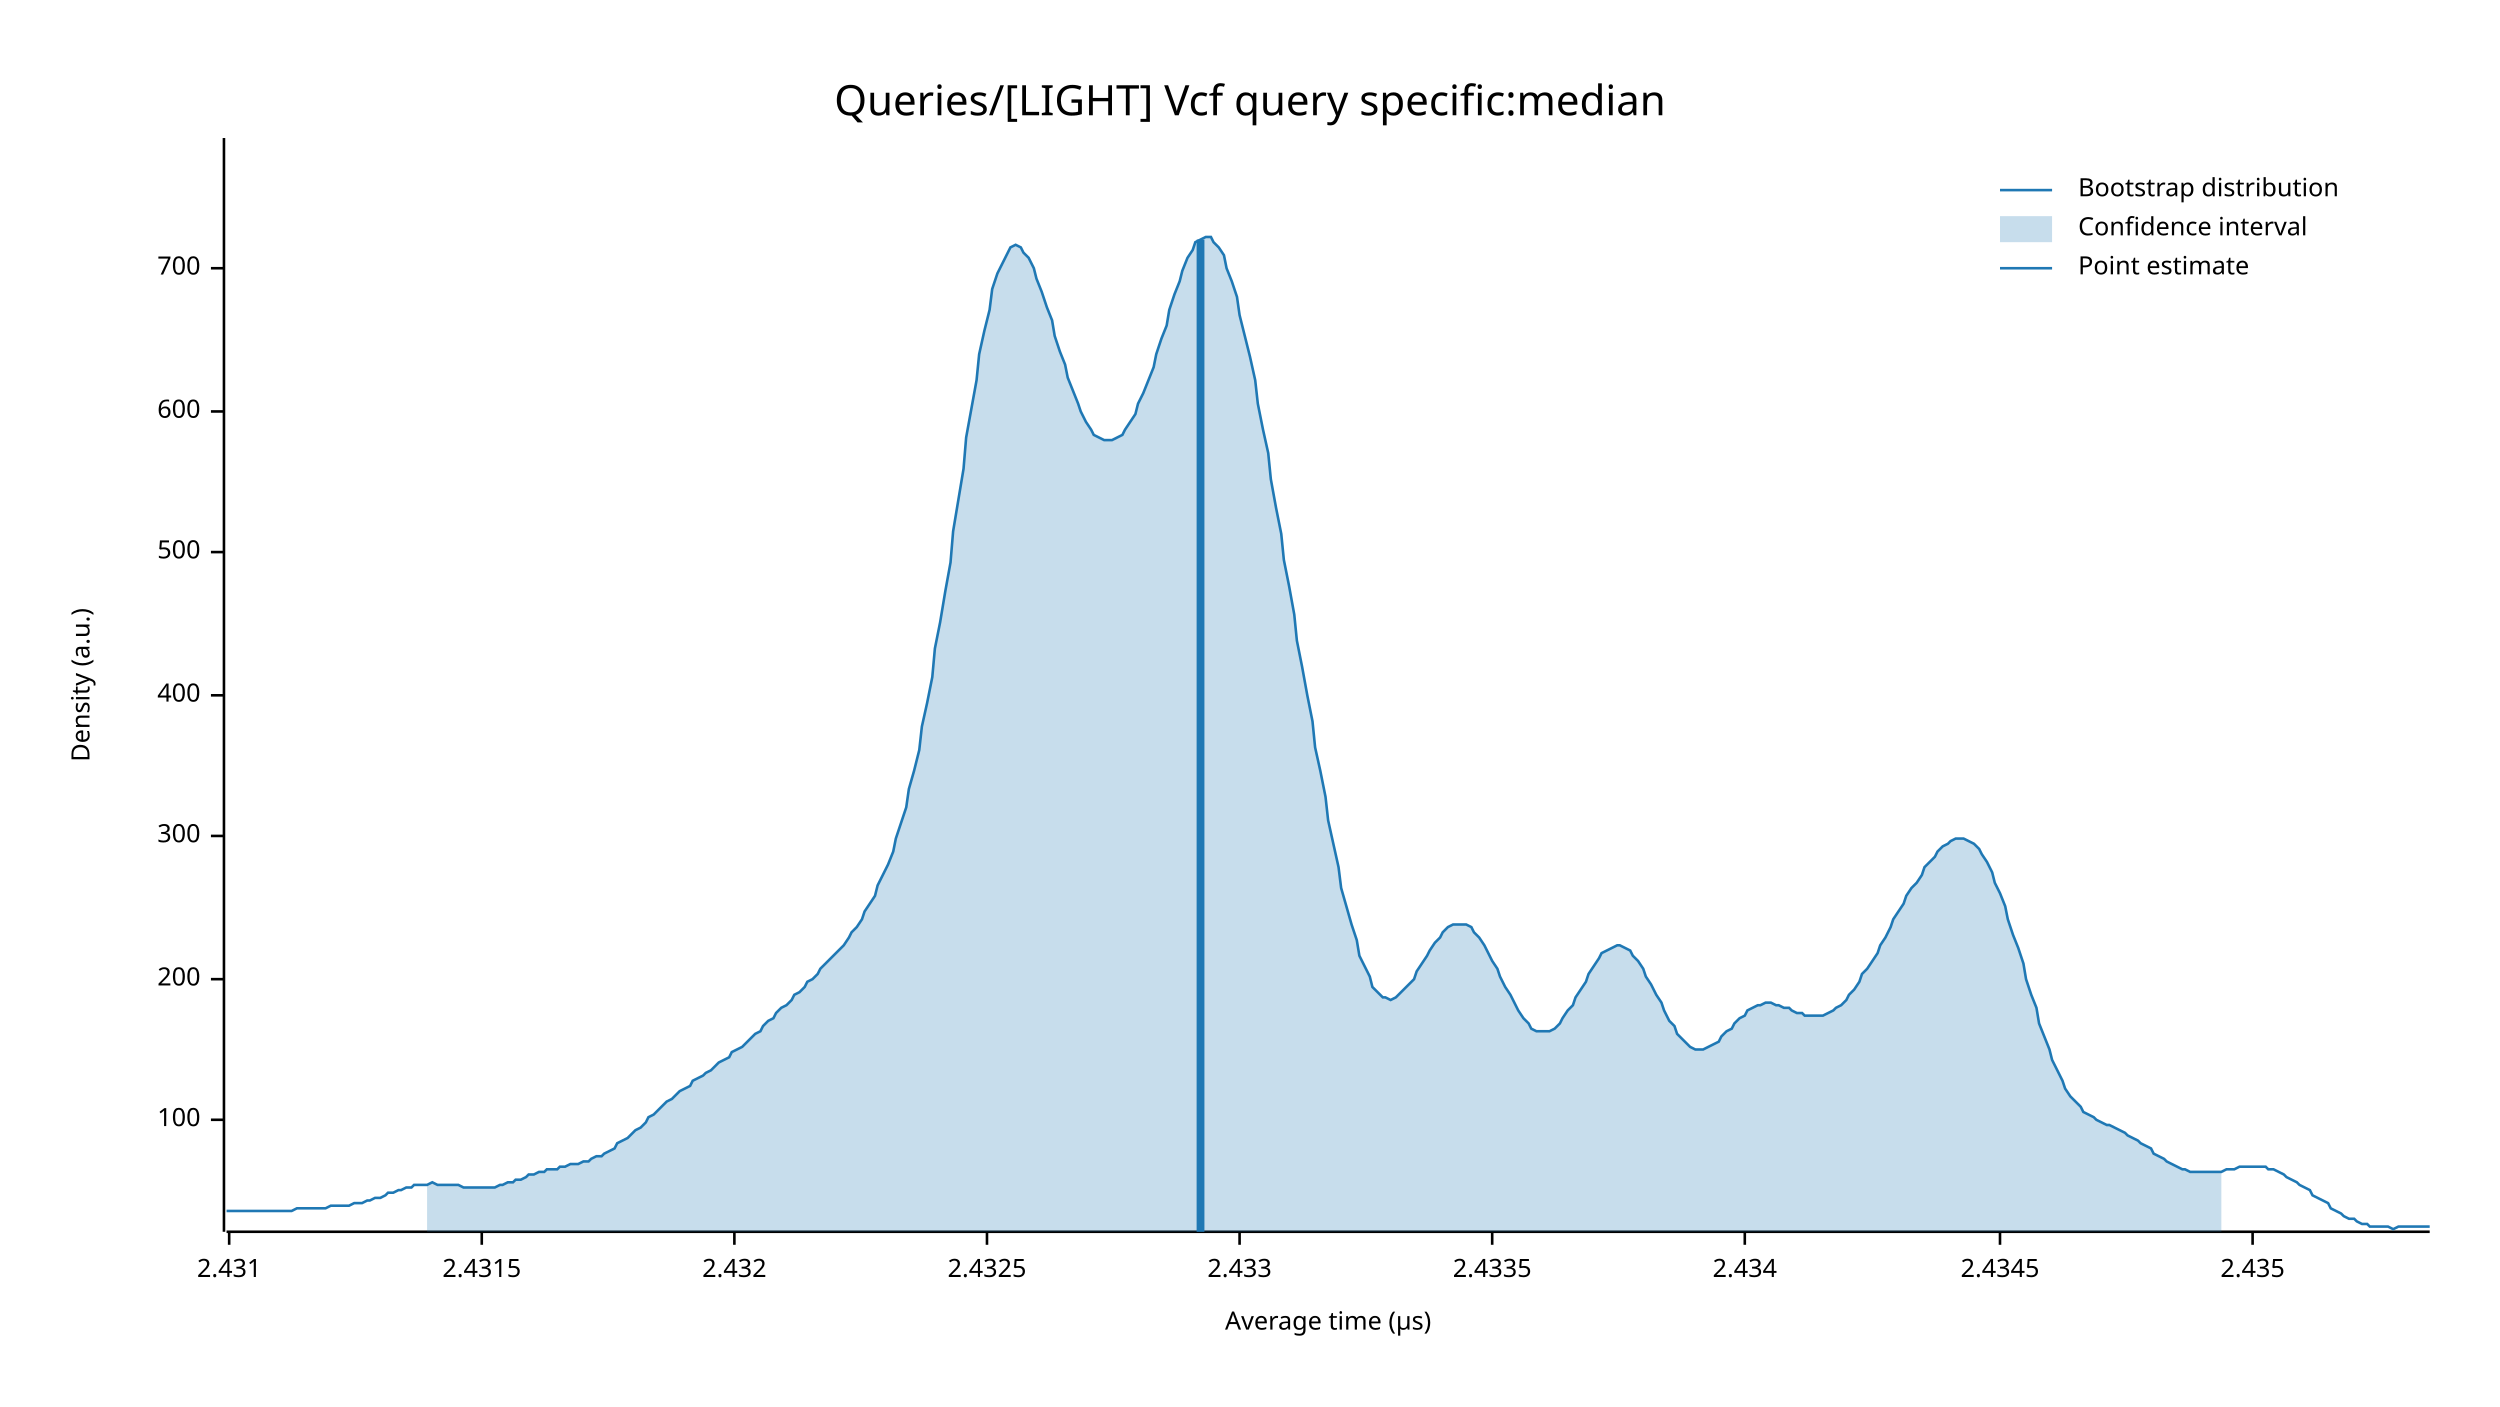
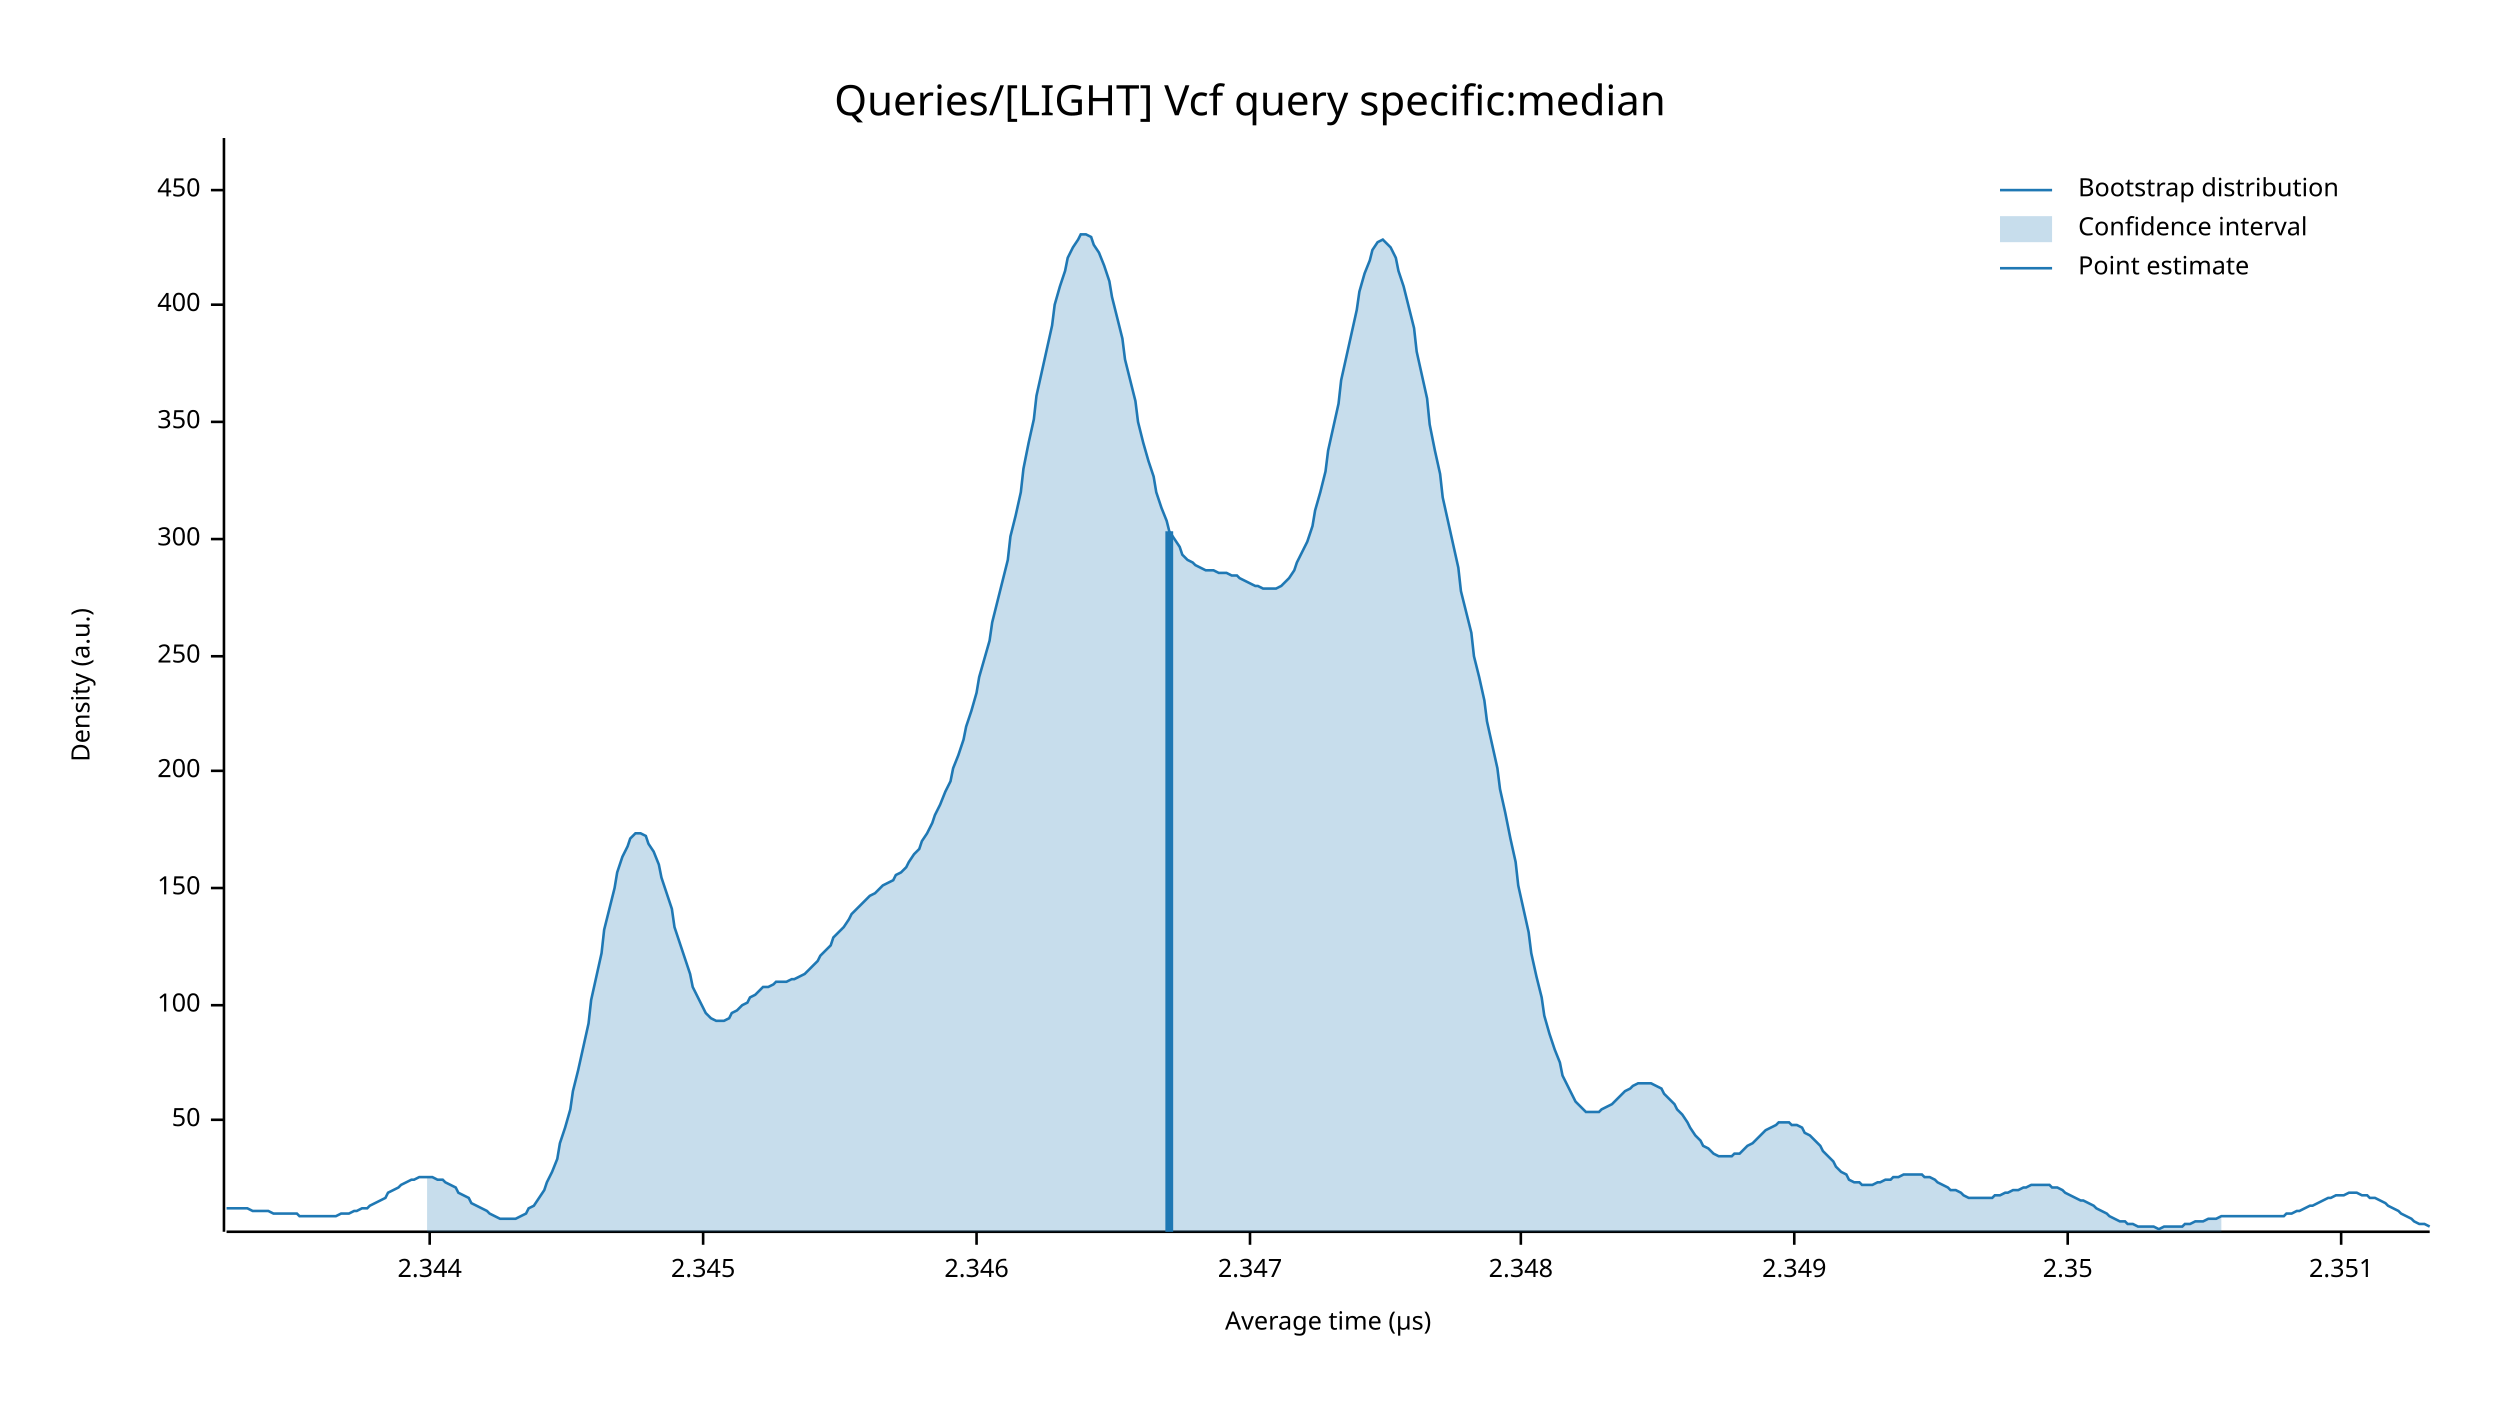
<svg xmlns="http://www.w3.org/2000/svg" width="960" height="540" viewBox="0 0 960 540">
  <text x="480" y="32" dy="0.76em" text-anchor="middle" font-family="sans-serif" font-size="16.129" opacity="1" fill="#000000">
Queries/[LIGHT] Vcf query specific:median
</text>
  <text x="27" y="263" dy="0.76em" text-anchor="middle" font-family="sans-serif" font-size="9.677" opacity="1" fill="#000000" transform="rotate(270, 27, 263)">
Density (a.u.)
</text>
  <text x="510" y="513" dy="-0.5ex" text-anchor="middle" font-family="sans-serif" font-size="9.677" opacity="1" fill="#000000">
Average time (µs)
</text>
  <polyline fill="none" opacity="1" stroke="#000000" stroke-width="1" points="86,53 86,473 " />
  <text x="77" y="430" dy="0.5ex" text-anchor="end" font-family="sans-serif" font-size="9.677" opacity="1" fill="#000000">
+ 50
+ </text>
+   <polyline fill="none" opacity="1" stroke="#000000" stroke-width="1" points="81,430 86,430 " />
+   <text x="77" y="386" dy="0.5ex" text-anchor="end" font-family="sans-serif" font-size="9.677" opacity="1" fill="#000000">
100
</text>
-   <polyline fill="none" opacity="1" stroke="#000000" stroke-width="1" points="81,430 86,430 " />
-   <text x="77" y="376" dy="0.5ex" text-anchor="end" font-family="sans-serif" font-size="9.677" opacity="1" fill="#000000">
+   <polyline fill="none" opacity="1" stroke="#000000" stroke-width="1" points="81,386 86,386 " />
+   <text x="77" y="341" dy="0.5ex" text-anchor="end" font-family="sans-serif" font-size="9.677" opacity="1" fill="#000000">
+ 150
+ </text>
+   <polyline fill="none" opacity="1" stroke="#000000" stroke-width="1" points="81,341 86,341 " />
+   <text x="77" y="296" dy="0.5ex" text-anchor="end" font-family="sans-serif" font-size="9.677" opacity="1" fill="#000000">
200
</text>
-   <polyline fill="none" opacity="1" stroke="#000000" stroke-width="1" points="81,376 86,376 " />
-   <text x="77" y="321" dy="0.5ex" text-anchor="end" font-family="sans-serif" font-size="9.677" opacity="1" fill="#000000">
+   <polyline fill="none" opacity="1" stroke="#000000" stroke-width="1" points="81,296 86,296 " />
+   <text x="77" y="252" dy="0.5ex" text-anchor="end" font-family="sans-serif" font-size="9.677" opacity="1" fill="#000000">
+ 250
+ </text>
+   <polyline fill="none" opacity="1" stroke="#000000" stroke-width="1" points="81,252 86,252 " />
+   <text x="77" y="207" dy="0.5ex" text-anchor="end" font-family="sans-serif" font-size="9.677" opacity="1" fill="#000000">
300
</text>
-   <polyline fill="none" opacity="1" stroke="#000000" stroke-width="1" points="81,321 86,321 " />
-   <text x="77" y="267" dy="0.5ex" text-anchor="end" font-family="sans-serif" font-size="9.677" opacity="1" fill="#000000">
+   <polyline fill="none" opacity="1" stroke="#000000" stroke-width="1" points="81,207 86,207 " />
+   <text x="77" y="162" dy="0.5ex" text-anchor="end" font-family="sans-serif" font-size="9.677" opacity="1" fill="#000000">
+ 350
+ </text>
+   <polyline fill="none" opacity="1" stroke="#000000" stroke-width="1" points="81,162 86,162 " />
+   <text x="77" y="117" dy="0.5ex" text-anchor="end" font-family="sans-serif" font-size="9.677" opacity="1" fill="#000000">
400
</text>
-   <polyline fill="none" opacity="1" stroke="#000000" stroke-width="1" points="81,267 86,267 " />
-   <text x="77" y="212" dy="0.5ex" text-anchor="end" font-family="sans-serif" font-size="9.677" opacity="1" fill="#000000">
- 500
+   <polyline fill="none" opacity="1" stroke="#000000" stroke-width="1" points="81,117 86,117 " />
+   <text x="77" y="73" dy="0.5ex" text-anchor="end" font-family="sans-serif" font-size="9.677" opacity="1" fill="#000000">
+ 450
</text>
-   <polyline fill="none" opacity="1" stroke="#000000" stroke-width="1" points="81,212 86,212 " />
-   <text x="77" y="158" dy="0.5ex" text-anchor="end" font-family="sans-serif" font-size="9.677" opacity="1" fill="#000000">
- 600
+   <polyline fill="none" opacity="1" stroke="#000000" stroke-width="1" points="81,73 86,73 " />
+   <polyline fill="none" opacity="1" stroke="#000000" stroke-width="1" points="87,473 933,473 " />
+   <text x="165" y="483" dy="0.76em" text-anchor="middle" font-family="sans-serif" font-size="9.677" opacity="1" fill="#000000">
+ 2.344
</text>
-   <polyline fill="none" opacity="1" stroke="#000000" stroke-width="1" points="81,158 86,158 " />
-   <text x="77" y="103" dy="0.5ex" text-anchor="end" font-family="sans-serif" font-size="9.677" opacity="1" fill="#000000">
- 700
+   <polyline fill="none" opacity="1" stroke="#000000" stroke-width="1" points="165,473 165,478 " />
+   <text x="270" y="483" dy="0.76em" text-anchor="middle" font-family="sans-serif" font-size="9.677" opacity="1" fill="#000000">
+ 2.345
</text>
-   <polyline fill="none" opacity="1" stroke="#000000" stroke-width="1" points="81,103 86,103 " />
-   <polyline fill="none" opacity="1" stroke="#000000" stroke-width="1" points="87,473 933,473 " />
-   <text x="88" y="483" dy="0.76em" text-anchor="middle" font-family="sans-serif" font-size="9.677" opacity="1" fill="#000000">
- 2.431
+   <polyline fill="none" opacity="1" stroke="#000000" stroke-width="1" points="270,473 270,478 " />
+   <text x="375" y="483" dy="0.76em" text-anchor="middle" font-family="sans-serif" font-size="9.677" opacity="1" fill="#000000">
+ 2.346
</text>
-   <polyline fill="none" opacity="1" stroke="#000000" stroke-width="1" points="88,473 88,478 " />
-   <text x="185" y="483" dy="0.76em" text-anchor="middle" font-family="sans-serif" font-size="9.677" opacity="1" fill="#000000">
- 2.4315
+   <polyline fill="none" opacity="1" stroke="#000000" stroke-width="1" points="375,473 375,478 " />
+   <text x="480" y="483" dy="0.76em" text-anchor="middle" font-family="sans-serif" font-size="9.677" opacity="1" fill="#000000">
+ 2.347
</text>
-   <polyline fill="none" opacity="1" stroke="#000000" stroke-width="1" points="185,473 185,478 " />
-   <text x="282" y="483" dy="0.76em" text-anchor="middle" font-family="sans-serif" font-size="9.677" opacity="1" fill="#000000">
- 2.432
+   <polyline fill="none" opacity="1" stroke="#000000" stroke-width="1" points="480,473 480,478 " />
+   <text x="584" y="483" dy="0.76em" text-anchor="middle" font-family="sans-serif" font-size="9.677" opacity="1" fill="#000000">
+ 2.348
</text>
-   <polyline fill="none" opacity="1" stroke="#000000" stroke-width="1" points="282,473 282,478 " />
-   <text x="379" y="483" dy="0.76em" text-anchor="middle" font-family="sans-serif" font-size="9.677" opacity="1" fill="#000000">
- 2.4325
+   <polyline fill="none" opacity="1" stroke="#000000" stroke-width="1" points="584,473 584,478 " />
+   <text x="689" y="483" dy="0.76em" text-anchor="middle" font-family="sans-serif" font-size="9.677" opacity="1" fill="#000000">
+ 2.349
</text>
-   <polyline fill="none" opacity="1" stroke="#000000" stroke-width="1" points="379,473 379,478 " />
-   <text x="476" y="483" dy="0.76em" text-anchor="middle" font-family="sans-serif" font-size="9.677" opacity="1" fill="#000000">
- 2.433
+   <polyline fill="none" opacity="1" stroke="#000000" stroke-width="1" points="689,473 689,478 " />
+   <text x="794" y="483" dy="0.76em" text-anchor="middle" font-family="sans-serif" font-size="9.677" opacity="1" fill="#000000">
+ 2.35
</text>
-   <polyline fill="none" opacity="1" stroke="#000000" stroke-width="1" points="476,473 476,478 " />
-   <text x="573" y="483" dy="0.76em" text-anchor="middle" font-family="sans-serif" font-size="9.677" opacity="1" fill="#000000">
- 2.4335
+   <polyline fill="none" opacity="1" stroke="#000000" stroke-width="1" points="794,473 794,478 " />
+   <text x="899" y="483" dy="0.76em" text-anchor="middle" font-family="sans-serif" font-size="9.677" opacity="1" fill="#000000">
+ 2.351
</text>
-   <polyline fill="none" opacity="1" stroke="#000000" stroke-width="1" points="573,473 573,478 " />
-   <text x="670" y="483" dy="0.76em" text-anchor="middle" font-family="sans-serif" font-size="9.677" opacity="1" fill="#000000">
- 2.434
- </text>
-   <polyline fill="none" opacity="1" stroke="#000000" stroke-width="1" points="670,473 670,478 " />
-   <text x="768" y="483" dy="0.76em" text-anchor="middle" font-family="sans-serif" font-size="9.677" opacity="1" fill="#000000">
- 2.4345
- </text>
-   <polyline fill="none" opacity="1" stroke="#000000" stroke-width="1" points="768,473 768,478 " />
-   <text x="865" y="483" dy="0.76em" text-anchor="middle" font-family="sans-serif" font-size="9.677" opacity="1" fill="#000000">
- 2.435
- </text>
-   <polyline fill="none" opacity="1" stroke="#000000" stroke-width="1" points="865,473 865,478 " />
-   <polyline fill="none" opacity="1" stroke="#1F78B4" stroke-width="1" points="87,465 88,465 90,465 92,465 93,465 95,465 97,465 98,465 100,465 102,465 103,465 105,465 107,465 109,465 110,465 112,465 114,464 115,464 117,464 119,464 120,464 122,464 124,464 125,464 127,463 129,463 131,463 132,463 134,463 136,462 137,462 139,462 141,461 142,461 144,460 146,460 148,459 149,458 151,458 153,457 154,457 156,456 158,456 159,455 161,455 163,455 164,455 166,454 168,455 170,455 171,455 173,455 175,455 176,455 178,456 180,456 181,456 183,456 185,456 187,456 188,456 190,456 192,455 193,455 195,454 197,454 198,453 200,453 202,452 203,451 205,451 207,450 209,450 210,449 212,449 214,449 215,448 217,448 219,447 220,447 222,447 224,446 226,446 227,445 229,444 231,444 232,443 234,442 236,441 237,439 239,438 241,437 242,436 244,434 246,433 248,431 249,429 251,428 253,426 254,425 256,423 258,422 259,421 261,419 263,418 265,417 266,415 268,414 270,413 271,412 273,411 275,409 276,408 278,407 280,406 281,404 283,403 285,402 287,400 288,399 290,397 292,396 293,394 295,392 297,391 298,389 300,387 302,386 304,384 305,382 307,381 309,379 310,377 312,376 314,374 315,372 317,370 319,368 320,367 322,365 324,363 326,360 327,358 329,356 331,353 332,350 334,347 336,344 337,340 339,336 341,332 343,327 344,322 346,316 348,310 349,303 351,296 353,288 354,279 356,270 358,260 359,249 361,239 363,227 365,216 366,204 368,192 370,180 371,168 373,157 375,146 376,136 378,127 380,119 381,111 383,105 385,101 387,97 388,95 390,94 392,95 393,97 395,99 397,103 398,107 400,112 402,118 404,123 405,129 407,135 409,140 410,145 412,150 414,155 415,158 417,162 419,165 420,167 422,168 424,169 426,169 427,169 429,168 431,167 432,165 434,162 436,159 437,155 439,151 441,146 443,141 444,136 446,130 448,125 449,119 451,113 453,108 454,104 456,99 458,96 459,93 461,92 463,91 465,91 466,93 468,95 470,98 471,103 473,108 475,114 476,121 478,129 480,137 482,146 483,155 485,165 487,174 488,184 490,195 492,205 493,215 495,225 497,236 498,246 500,256 502,267 504,277 505,287 507,296 509,306 510,315 512,324 514,333 515,341 517,348 519,355 521,361 522,367 524,371 526,375 527,379 529,381 531,383 532,383 534,384 536,383 537,382 539,380 541,378 543,376 544,373 546,370 548,367 549,365 551,362 553,360 554,358 556,356 558,355 560,355 561,355 563,355 565,356 566,358 568,360 570,363 571,365 573,369 575,372 576,375 578,379 580,382 582,386 583,388 585,391 587,393 588,395 590,396 592,396 593,396 595,396 597,395 599,393 600,391 602,388 604,386 605,383 607,380 609,377 610,374 612,371 614,368 615,366 617,365 619,364 621,363 622,363 624,364 626,365 627,367 629,369 631,372 632,375 634,378 636,382 638,385 639,388 641,392 643,394 644,397 646,399 648,401 649,402 651,403 653,403 654,403 656,402 658,401 660,400 661,398 663,396 665,395 666,393 668,391 670,390 671,388 673,387 675,386 676,386 678,385 680,385 682,386 683,386 685,387 687,387 688,388 690,389 692,389 693,390 695,390 697,390 699,390 700,390 702,389 704,388 705,387 707,386 709,384 710,382 712,380 714,377 715,374 717,372 719,369 721,366 722,363 724,360 726,356 727,353 729,350 731,347 732,344 734,341 736,339 738,336 739,333 741,331 743,329 744,327 746,325 748,324 749,323 751,322 753,322 754,322 756,323 758,324 760,326 761,328 763,331 765,335 766,339 768,343 770,348 771,353 773,359 775,364 777,370 778,376 780,382 782,387 783,393 785,398 787,403 788,407 790,411 792,415 793,418 795,421 797,423 799,425 800,427 802,428 804,429 805,430 807,431 809,432 810,432 812,433 814,434 816,435 817,436 819,437 821,438 822,439 824,440 826,441 827,443 829,444 831,445 832,446 834,447 836,448 838,449 839,449 841,450 843,450 844,450 846,450 848,450 849,450 851,450 853,450 855,449 856,449 858,449 860,448 861,448 863,448 865,448 866,448 868,448 870,448 871,449 873,449 875,450 877,451 878,452 880,453 882,454 883,455 885,456 887,457 888,459 890,460 892,461 894,462 895,464 897,465 899,466 900,467 902,468 904,468 905,469 907,470 909,470 910,471 912,471 914,471 916,471 917,471 919,472 921,471 922,471 924,471 926,471 927,471 929,471 931,471 933,471 " />
-   <polygon opacity="0.25" fill="#1F78B4" points="164,455 166,454 168,455 170,455 171,455 173,455 175,455 176,455 178,456 180,456 181,456 183,456 185,456 187,456 188,456 190,456 192,455 193,455 195,454 197,454 198,453 200,453 202,452 203,451 205,451 207,450 209,450 210,449 212,449 214,449 215,448 217,448 219,447 220,447 222,447 224,446 226,446 227,445 229,444 231,444 232,443 234,442 236,441 237,439 239,438 241,437 242,436 244,434 246,433 248,431 249,429 251,428 253,426 254,425 256,423 258,422 259,421 261,419 263,418 265,417 266,415 268,414 270,413 271,412 273,411 275,409 276,408 278,407 280,406 281,404 283,403 285,402 287,400 288,399 290,397 292,396 293,394 295,392 297,391 298,389 300,387 302,386 304,384 305,382 307,381 309,379 310,377 312,376 314,374 315,372 317,370 319,368 320,367 322,365 324,363 326,360 327,358 329,356 331,353 332,350 334,347 336,344 337,340 339,336 341,332 343,327 344,322 346,316 348,310 349,303 351,296 353,288 354,279 356,270 358,260 359,249 361,239 363,227 365,216 366,204 368,192 370,180 371,168 373,157 375,146 376,136 378,127 380,119 381,111 383,105 385,101 387,97 388,95 390,94 392,95 393,97 395,99 397,103 398,107 400,112 402,118 404,123 405,129 407,135 409,140 410,145 412,150 414,155 415,158 417,162 419,165 420,167 422,168 424,169 426,169 427,169 429,168 431,167 432,165 434,162 436,159 437,155 439,151 441,146 443,141 444,136 446,130 448,125 449,119 451,113 453,108 454,104 456,99 458,96 459,93 461,92 463,91 465,91 466,93 468,95 470,98 471,103 473,108 475,114 476,121 478,129 480,137 482,146 483,155 485,165 487,174 488,184 490,195 492,205 493,215 495,225 497,236 498,246 500,256 502,267 504,277 505,287 507,296 509,306 510,315 512,324 514,333 515,341 517,348 519,355 521,361 522,367 524,371 526,375 527,379 529,381 531,383 532,383 534,384 536,383 537,382 539,380 541,378 543,376 544,373 546,370 548,367 549,365 551,362 553,360 554,358 556,356 558,355 560,355 561,355 563,355 565,356 566,358 568,360 570,363 571,365 573,369 575,372 576,375 578,379 580,382 582,386 583,388 585,391 587,393 588,395 590,396 592,396 593,396 595,396 597,395 599,393 600,391 602,388 604,386 605,383 607,380 609,377 610,374 612,371 614,368 615,366 617,365 619,364 621,363 622,363 624,364 626,365 627,367 629,369 631,372 632,375 634,378 636,382 638,385 639,388 641,392 643,394 644,397 646,399 648,401 649,402 651,403 653,403 654,403 656,402 658,401 660,400 661,398 663,396 665,395 666,393 668,391 670,390 671,388 673,387 675,386 676,386 678,385 680,385 682,386 683,386 685,387 687,387 688,388 690,389 692,389 693,390 695,390 697,390 699,390 700,390 702,389 704,388 705,387 707,386 709,384 710,382 712,380 714,377 715,374 717,372 719,369 721,366 722,363 724,360 726,356 727,353 729,350 731,347 732,344 734,341 736,339 738,336 739,333 741,331 743,329 744,327 746,325 748,324 749,323 751,322 753,322 754,322 756,323 758,324 760,326 761,328 763,331 765,335 766,339 768,343 770,348 771,353 773,359 775,364 777,370 778,376 780,382 782,387 783,393 785,398 787,403 788,407 790,411 792,415 793,418 795,421 797,423 799,425 800,427 802,428 804,429 805,430 807,431 809,432 810,432 812,433 814,434 816,435 817,436 819,437 821,438 822,439 824,440 826,441 827,443 829,444 831,445 832,446 834,447 836,448 838,449 839,449 841,450 843,450 844,450 846,450 848,450 849,450 851,450 853,450 853,473 164,473 " />
-   <polyline fill="none" opacity="1" stroke="#1F78B4" stroke-width="3" points="461,473 461,92 " />
+   <polyline fill="none" opacity="1" stroke="#000000" stroke-width="1" points="899,473 899,478 " />
+   <polyline fill="none" opacity="1" stroke="#1F78B4" stroke-width="1" points="87,464 88,464 90,464 92,464 93,464 95,464 97,465 98,465 100,465 102,465 103,465 105,466 107,466 109,466 110,466 112,466 114,466 115,467 117,467 119,467 120,467 122,467 124,467 125,467 127,467 129,467 131,466 132,466 134,466 136,465 137,465 139,464 141,464 142,463 144,462 146,461 148,460 149,458 151,457 153,456 154,455 156,454 158,453 159,453 161,452 163,452 164,452 166,452 168,453 170,453 171,454 173,455 175,456 176,458 178,459 180,460 181,462 183,463 185,464 187,465 188,466 190,467 192,468 193,468 195,468 197,468 198,468 200,467 202,466 203,464 205,463 207,460 209,457 210,454 212,450 214,445 215,439 217,433 219,426 220,419 222,411 224,402 226,393 227,384 229,375 231,366 232,357 234,349 236,341 237,335 239,329 241,325 242,322 244,320 246,320 248,321 249,324 251,327 253,332 254,337 256,343 258,349 259,356 261,362 263,368 265,374 266,379 268,383 270,387 271,389 273,391 275,392 276,392 278,392 280,391 281,389 283,388 285,386 287,385 288,383 290,382 292,380 293,379 295,379 297,378 298,377 300,377 302,377 304,376 305,376 307,375 309,374 310,373 312,371 314,369 315,367 317,365 319,363 320,360 322,358 324,356 326,353 327,351 329,349 331,347 332,346 334,344 336,343 337,342 339,340 341,339 343,338 344,336 346,335 348,333 349,331 351,328 353,326 354,323 356,320 358,316 359,313 361,309 363,304 365,300 366,295 368,290 370,284 371,279 373,273 375,266 376,260 378,253 380,246 381,239 383,231 385,223 387,215 388,206 390,198 392,189 393,180 395,170 397,161 398,152 400,143 402,134 404,125 405,117 407,110 409,104 410,99 412,95 414,92 415,90 417,90 419,91 420,94 422,97 424,102 426,108 427,114 429,122 431,130 432,138 434,146 436,154 437,162 439,170 441,177 443,183 444,189 446,195 448,200 449,204 451,207 453,210 454,213 456,215 458,216 459,217 461,218 463,219 465,219 466,219 468,220 470,220 471,220 473,221 475,221 476,222 478,223 480,224 482,225 483,225 485,226 487,226 488,226 490,226 492,225 493,224 495,222 497,219 498,216 500,212 502,208 504,202 505,196 507,189 509,181 510,173 512,164 514,155 515,146 517,137 519,128 521,119 522,112 524,105 526,100 527,96 529,93 531,92 532,93 534,95 536,99 537,104 539,110 541,118 543,126 544,135 546,144 548,153 549,163 551,173 553,182 554,191 556,200 558,209 560,218 561,227 563,235 565,243 566,252 568,260 570,269 571,277 573,286 575,295 576,303 578,312 580,322 582,331 583,340 585,349 587,358 588,366 590,375 592,383 593,390 595,397 597,403 599,408 600,413 602,417 604,421 605,423 607,425 609,427 610,427 612,427 614,427 615,426 617,425 619,424 621,422 622,421 624,419 626,418 627,417 629,416 631,416 632,416 634,416 636,417 638,418 639,420 641,422 643,424 644,426 646,428 648,431 649,433 651,436 653,438 654,440 656,441 658,443 660,444 661,444 663,444 665,444 666,443 668,443 670,441 671,440 673,439 675,437 676,436 678,434 680,433 682,432 683,431 685,431 687,431 688,432 690,432 692,433 693,435 695,436 697,438 699,440 700,442 702,444 704,446 705,448 707,450 709,451 710,453 712,454 714,454 715,455 717,455 719,455 721,454 722,454 724,453 726,453 727,452 729,452 731,451 732,451 734,451 736,451 738,451 739,452 741,452 743,453 744,454 746,455 748,456 749,457 751,457 753,458 754,459 756,460 758,460 760,460 761,460 763,460 765,460 766,459 768,459 770,458 771,458 773,457 775,457 777,456 778,456 780,455 782,455 783,455 785,455 787,455 788,456 790,456 792,457 793,458 795,459 797,460 799,461 800,461 802,462 804,463 805,464 807,465 809,466 810,467 812,468 814,469 816,469 817,470 819,470 821,471 822,471 824,471 826,471 827,471 829,472 831,471 832,471 834,471 836,471 838,471 839,470 841,470 843,469 844,469 846,469 848,468 849,468 851,468 853,467 855,467 856,467 858,467 860,467 861,467 863,467 865,467 866,467 868,467 870,467 871,467 873,467 875,467 877,467 878,466 880,466 882,465 883,465 885,464 887,463 888,463 890,462 892,461 894,460 895,460 897,459 899,459 900,459 902,458 904,458 905,458 907,459 909,459 910,460 912,460 914,461 916,462 917,463 919,464 921,465 922,466 924,467 926,468 927,469 929,470 931,470 933,471 " />
+   <polygon opacity="0.25" fill="#1F78B4" points="164,452 166,452 168,453 170,453 171,454 173,455 175,456 176,458 178,459 180,460 181,462 183,463 185,464 187,465 188,466 190,467 192,468 193,468 195,468 197,468 198,468 200,467 202,466 203,464 205,463 207,460 209,457 210,454 212,450 214,445 215,439 217,433 219,426 220,419 222,411 224,402 226,393 227,384 229,375 231,366 232,357 234,349 236,341 237,335 239,329 241,325 242,322 244,320 246,320 248,321 249,324 251,327 253,332 254,337 256,343 258,349 259,356 261,362 263,368 265,374 266,379 268,383 270,387 271,389 273,391 275,392 276,392 278,392 280,391 281,389 283,388 285,386 287,385 288,383 290,382 292,380 293,379 295,379 297,378 298,377 300,377 302,377 304,376 305,376 307,375 309,374 310,373 312,371 314,369 315,367 317,365 319,363 320,360 322,358 324,356 326,353 327,351 329,349 331,347 332,346 334,344 336,343 337,342 339,340 341,339 343,338 344,336 346,335 348,333 349,331 351,328 353,326 354,323 356,320 358,316 359,313 361,309 363,304 365,300 366,295 368,290 370,284 371,279 373,273 375,266 376,260 378,253 380,246 381,239 383,231 385,223 387,215 388,206 390,198 392,189 393,180 395,170 397,161 398,152 400,143 402,134 404,125 405,117 407,110 409,104 410,99 412,95 414,92 415,90 417,90 419,91 420,94 422,97 424,102 426,108 427,114 429,122 431,130 432,138 434,146 436,154 437,162 439,170 441,177 443,183 444,189 446,195 448,200 449,204 451,207 453,210 454,213 456,215 458,216 459,217 461,218 463,219 465,219 466,219 468,220 470,220 471,220 473,221 475,221 476,222 478,223 480,224 482,225 483,225 485,226 487,226 488,226 490,226 492,225 493,224 495,222 497,219 498,216 500,212 502,208 504,202 505,196 507,189 509,181 510,173 512,164 514,155 515,146 517,137 519,128 521,119 522,112 524,105 526,100 527,96 529,93 531,92 532,93 534,95 536,99 537,104 539,110 541,118 543,126 544,135 546,144 548,153 549,163 551,173 553,182 554,191 556,200 558,209 560,218 561,227 563,235 565,243 566,252 568,260 570,269 571,277 573,286 575,295 576,303 578,312 580,322 582,331 583,340 585,349 587,358 588,366 590,375 592,383 593,390 595,397 597,403 599,408 600,413 602,417 604,421 605,423 607,425 609,427 610,427 612,427 614,427 615,426 617,425 619,424 621,422 622,421 624,419 626,418 627,417 629,416 631,416 632,416 634,416 636,417 638,418 639,420 641,422 643,424 644,426 646,428 648,431 649,433 651,436 653,438 654,440 656,441 658,443 660,444 661,444 663,444 665,444 666,443 668,443 670,441 671,440 673,439 675,437 676,436 678,434 680,433 682,432 683,431 685,431 687,431 688,432 690,432 692,433 693,435 695,436 697,438 699,440 700,442 702,444 704,446 705,448 707,450 709,451 710,453 712,454 714,454 715,455 717,455 719,455 721,454 722,454 724,453 726,453 727,452 729,452 731,451 732,451 734,451 736,451 738,451 739,452 741,452 743,453 744,454 746,455 748,456 749,457 751,457 753,458 754,459 756,460 758,460 760,460 761,460 763,460 765,460 766,459 768,459 770,458 771,458 773,457 775,457 777,456 778,456 780,455 782,455 783,455 785,455 787,455 788,456 790,456 792,457 793,458 795,459 797,460 799,461 800,461 802,462 804,463 805,464 807,465 809,466 810,467 812,468 814,469 816,469 817,470 819,470 821,471 822,471 824,471 826,471 827,471 829,472 831,471 832,471 834,471 836,471 838,471 839,470 841,470 843,469 844,469 846,469 848,468 849,468 851,468 853,467 853,473 164,473 " />
+   <polyline fill="none" opacity="1" stroke="#1F78B4" stroke-width="3" points="449,473 449,204 " />
  <text x="798" y="68" dy="0.76em" text-anchor="start" font-family="sans-serif" font-size="9.677" opacity="1" fill="#000000">
Bootstrap distribution
</text>
  <text x="798" y="83" dy="0.76em" text-anchor="start" font-family="sans-serif" font-size="9.677" opacity="1" fill="#000000">
Confidence interval
</text>
  <text x="798" y="98" dy="0.76em" text-anchor="start" font-family="sans-serif" font-size="9.677" opacity="1" fill="#000000">
Point estimate
</text>
  <polyline fill="none" opacity="1" stroke="#1F78B4" stroke-width="1" points="768,73 788,73 " />
  <rect x="768" y="83" width="20" height="10" opacity="0.25" fill="#1F78B4" stroke="none" />
  <polyline fill="none" opacity="1" stroke="#1F78B4" stroke-width="1" points="768,103 788,103 " />
</svg>
